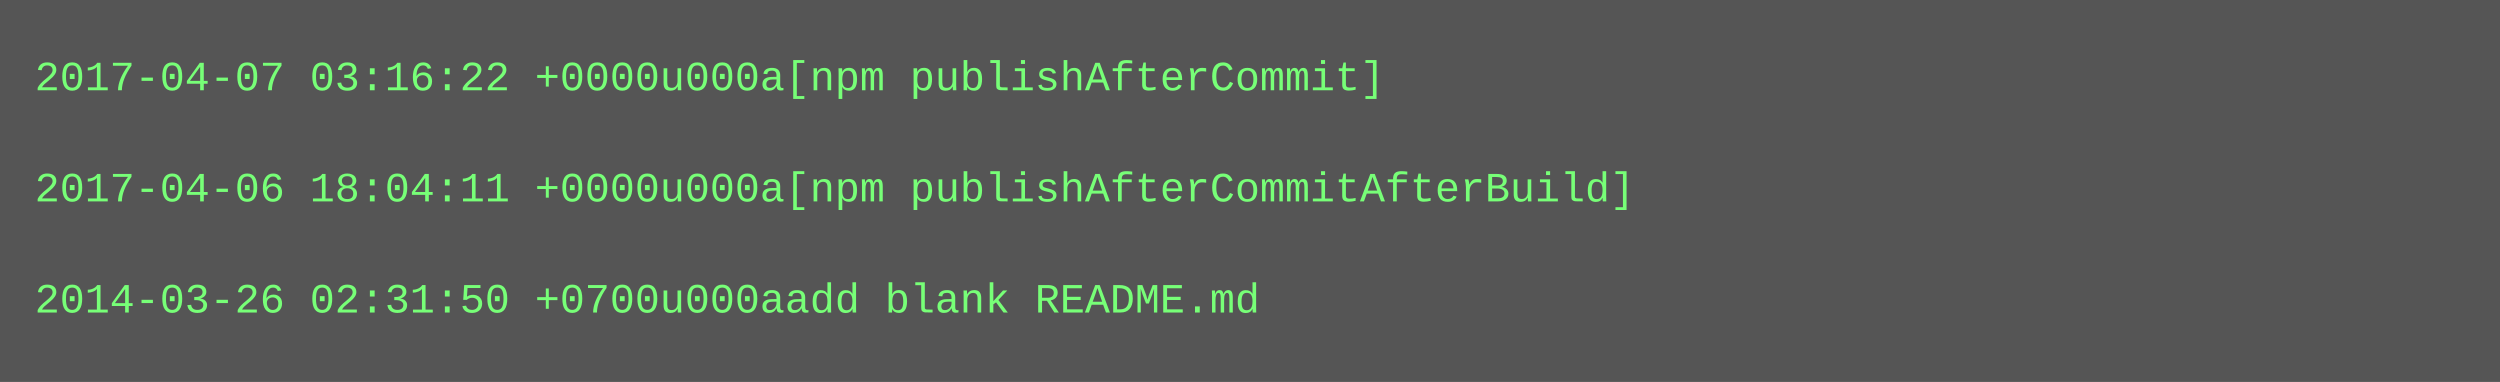
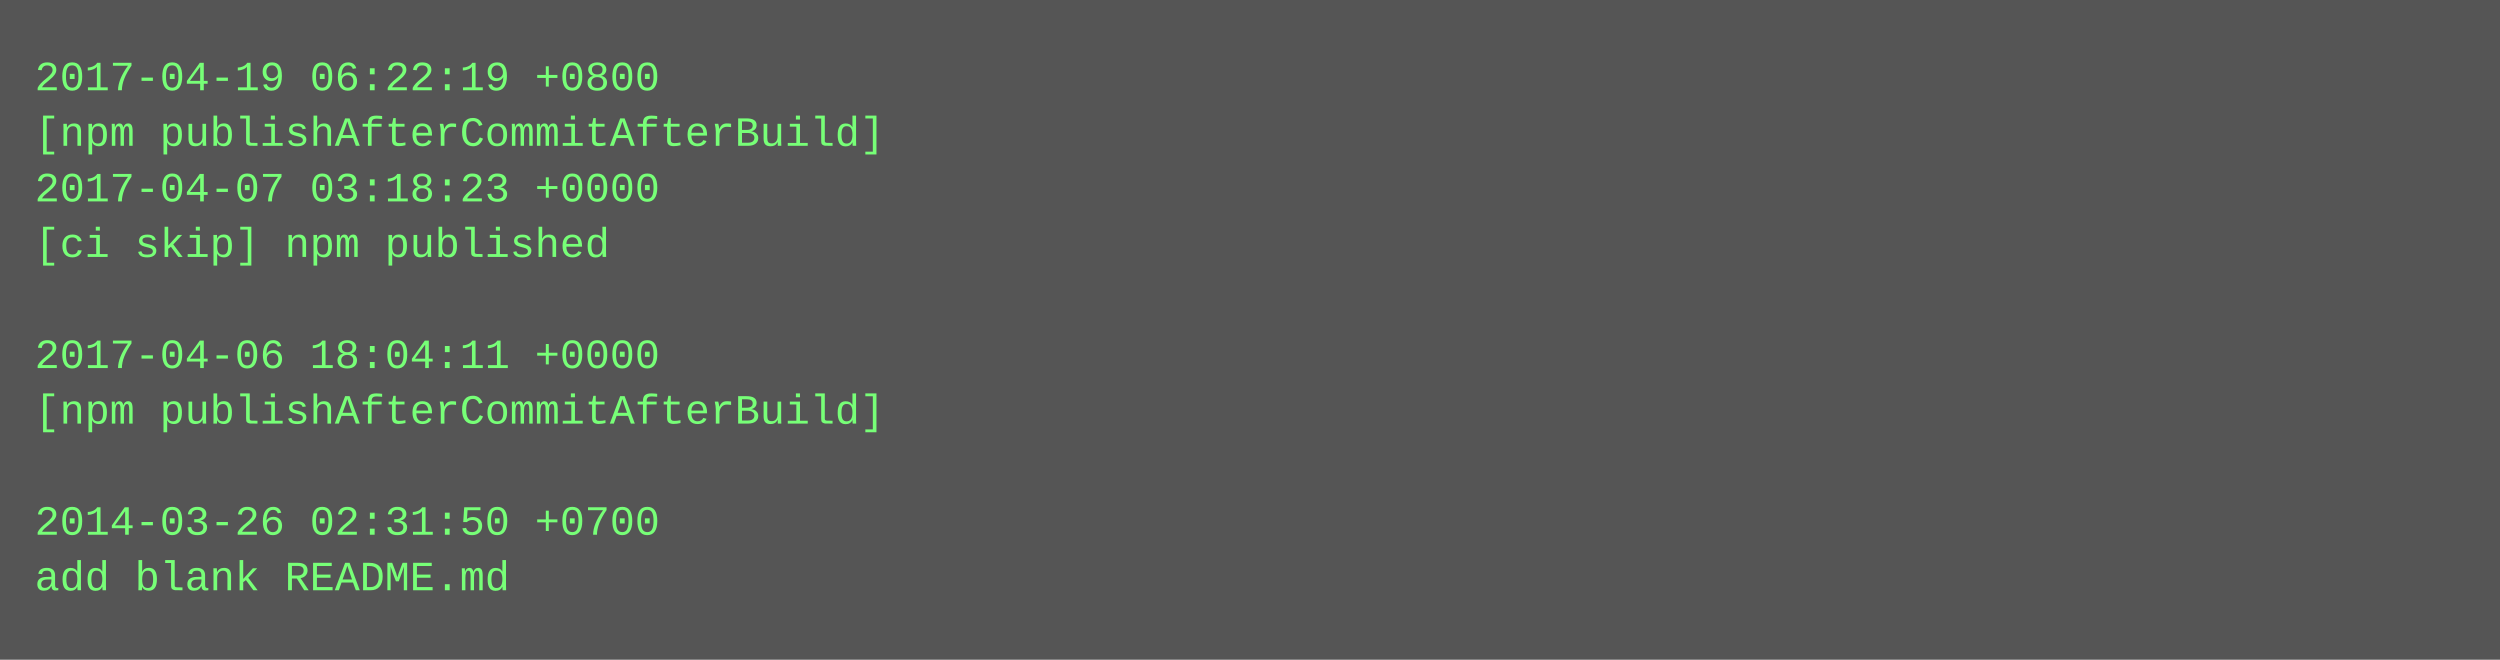
- <svg xmlns="http://www.w3.org/2000/svg" height="110" width="720">
-   <rect height="110" fill="#555" width="720" />
+ <svg xmlns="http://www.w3.org/2000/svg" height="190" width="720">
+   <rect height="190" fill="#555" width="720" />
  <text fill="#7f7" font-family="Courier New" font-size="12" xml:space="preserve">
-     <tspan x="10" y="26">2017-04-07 03:16:22 +0000u000a[npm publishAfterCommit]</tspan>
-     <tspan x="10" y="42" />
-     <tspan x="10" y="58">2017-04-06 18:04:11 +0000u000a[npm publishAfterCommitAfterBuild]</tspan>
-     <tspan x="10" y="74" />
-     <tspan x="10" y="90">2014-03-26 02:31:50 +0700u000aadd blank README.md</tspan>
+     <tspan x="10" y="26">2017-04-19 06:22:19 +0800</tspan>
+     <tspan x="10" y="42">[npm publishAfterCommitAfterBuild]</tspan>
+     <tspan x="10" y="58">2017-04-07 03:18:23 +0000</tspan>
+     <tspan x="10" y="74">[ci skip] npm published</tspan>
+     <tspan x="10" y="90" />
+     <tspan x="10" y="106">2017-04-06 18:04:11 +0000</tspan>
+     <tspan x="10" y="122">[npm publishAfterCommitAfterBuild]</tspan>
+     <tspan x="10" y="138" />
+     <tspan x="10" y="154">2014-03-26 02:31:50 +0700</tspan>
+     <tspan x="10" y="170">add blank README.md</tspan>
  </text>
</svg>
